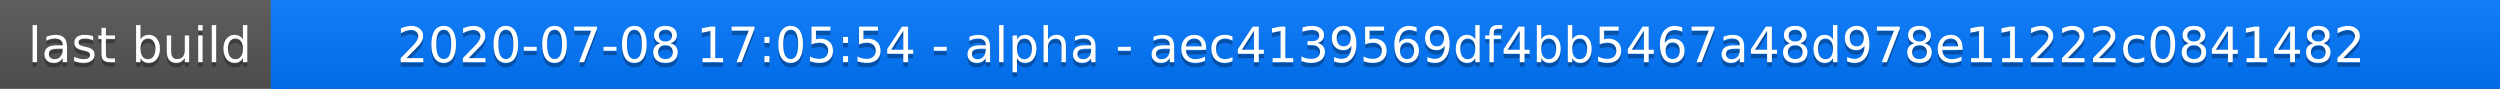
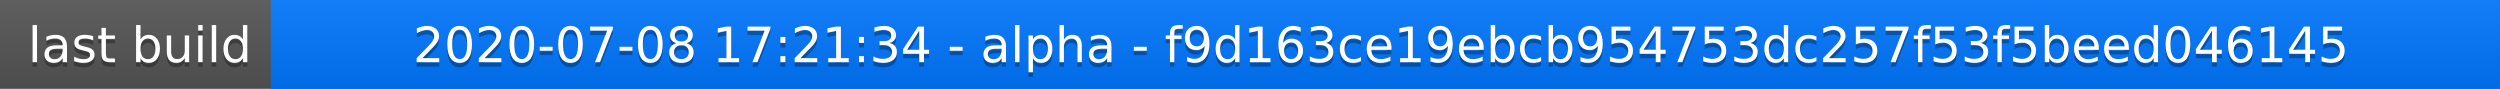
<svg xmlns="http://www.w3.org/2000/svg" width="563" height="20">
  <linearGradient id="a" x2="0" y2="100%">
    <stop offset="0" stop-color="#bbb" stop-opacity=".1" />
    <stop offset="1" stop-opacity=".1" />
  </linearGradient>
  <rect rx="0" width="563" height="20" fill="#555" />
  <rect rx="0" x="61" width="502" height="20" fill="#07f" />
  <path fill="#07f" d="M61 0h4v20h-4z" />
  <rect rx="0" width="563" height="20" fill="url(#a)" />
  <g fill="#fff" text-anchor="middle" font-family="DejaVu Sans,Verdana,Geneva,sans-serif" font-size="11">
    <text x="31.5" y="15" fill="#010101" fill-opacity=".3">last build</text>
    <text x="31.5" y="14">last build</text>
-     <text x="311" y="15" fill="#010101" fill-opacity=".3">2020-07-08 17:05:54 - alpha - aec4139569df4bb5467a48d978e11222c0841482</text>
-     <text x="311" y="14">2020-07-08 17:05:54 - alpha - aec4139569df4bb5467a48d978e11222c0841482</text>
+     <text x="311" y="15" fill="#010101" fill-opacity=".3">2020-07-08 17:21:34 - alpha - f9d163ce19ebcb954753dc257f53f5beed046145</text>
+     <text x="311" y="14">2020-07-08 17:21:34 - alpha - f9d163ce19ebcb954753dc257f53f5beed046145</text>
  </g>
</svg>
